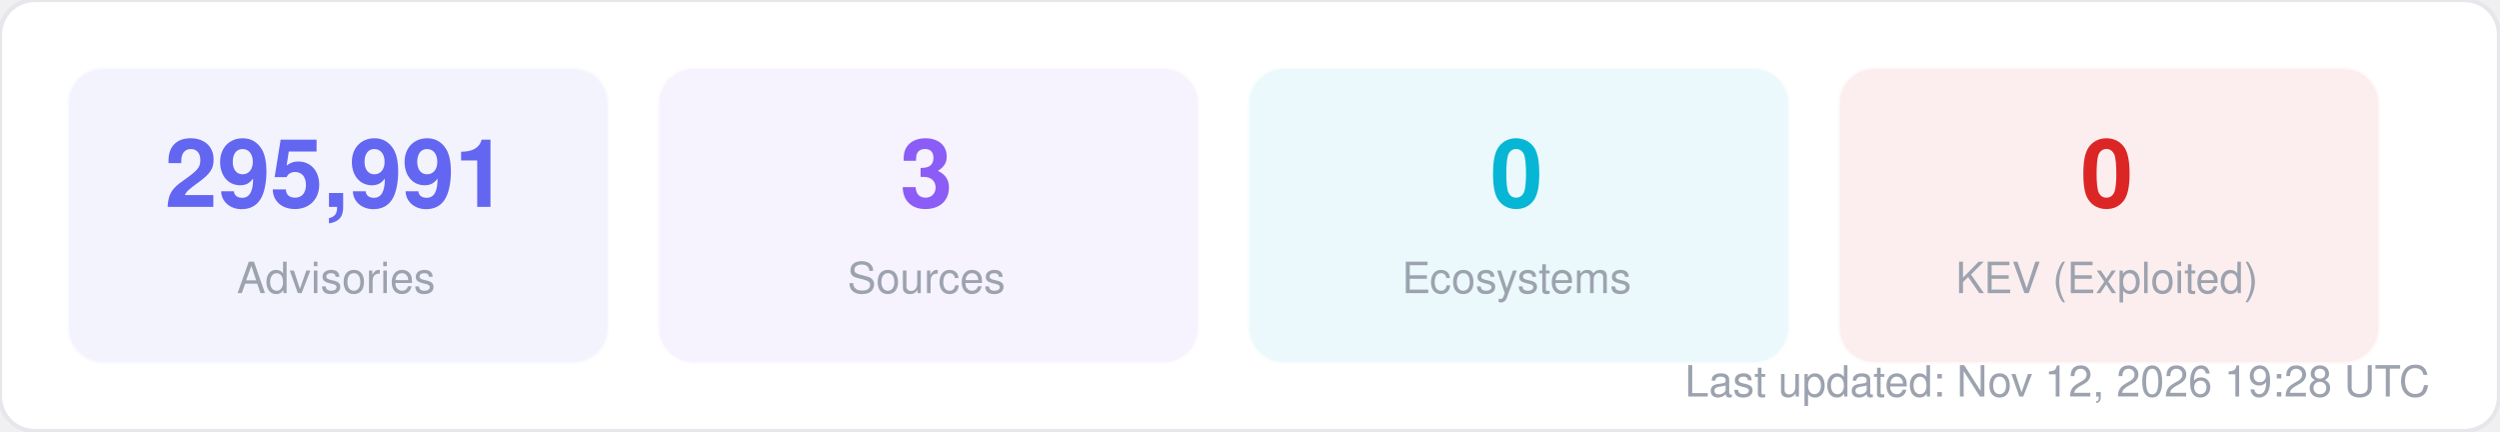
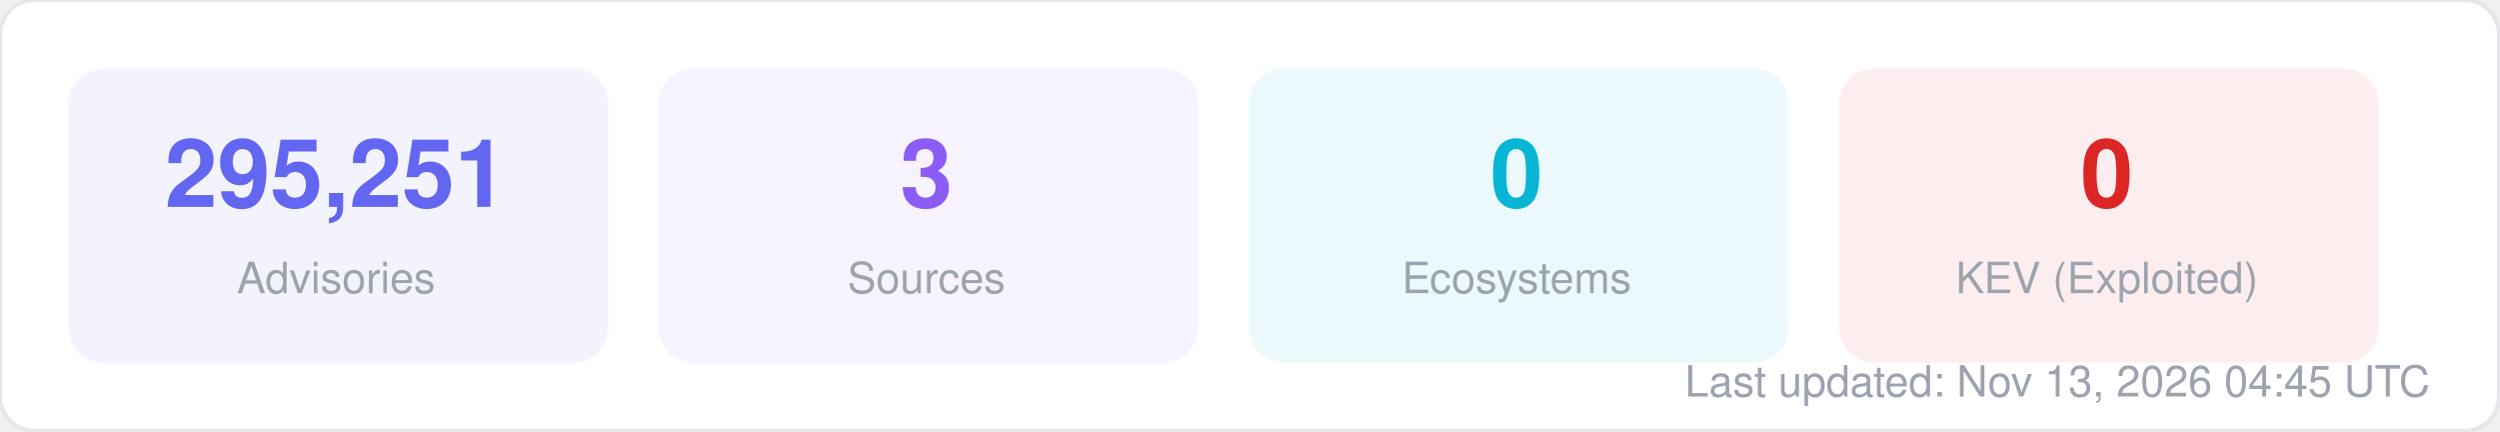
<svg xmlns="http://www.w3.org/2000/svg" width="580" height="100" viewBox="0 0 580 100" fill="none">
  <style>
  text { font-family: -apple-system, BlinkMacSystemFont, "Segoe UI", Helvetica, Arial, sans-serif; }
  .title { font-size: 14px; font-weight: 700; fill: #1f2937; }
  .label { font-size: 11px; fill: #6b7280; }
  .value { font-size: 11px; font-weight: 600; fill: #374151; }
  .big-number { font-size: 28px; font-weight: 800; fill: #111827; }
  .sub { font-size: 10px; fill: #9ca3af; }
</style>
  <rect width="580" height="100" rx="8" fill="#ffffff" stroke="#e5e7eb" stroke-width="1" />
  <rect x="16" y="16" width="125" height="68" rx="8" fill="#6366f1" opacity="0.08" stroke="#6366f1" stroke-width="1" stroke-opacity="0.3" />
-   <text x="78" y="48" text-anchor="middle" class="big-number" style="font-size:22px; fill:#6366f1">295,991</text>
+   <text x="78" y="48" text-anchor="middle" class="big-number" style="font-size:22px; fill:#6366f1">295,251</text>
  <text x="78" y="68" text-anchor="middle" class="sub">Advisories</text>
  <rect x="153" y="16" width="125" height="68" rx="8" fill="#8b5cf6" opacity="0.08" stroke="#8b5cf6" stroke-width="1" stroke-opacity="0.3" />
  <text x="215" y="48" text-anchor="middle" class="big-number" style="font-size:22px; fill:#8b5cf6">3</text>
  <text x="215" y="68" text-anchor="middle" class="sub">Sources</text>
  <rect x="290" y="16" width="125" height="68" rx="8" fill="#06b6d4" opacity="0.08" stroke="#06b6d4" stroke-width="1" stroke-opacity="0.3" />
  <text x="352" y="48" text-anchor="middle" class="big-number" style="font-size:22px; fill:#06b6d4">0</text>
  <text x="352" y="68" text-anchor="middle" class="sub">Ecosystems</text>
  <rect x="427" y="16" width="125" height="68" rx="8" fill="#dc2626" opacity="0.08" stroke="#dc2626" stroke-width="1" stroke-opacity="0.3" />
  <text x="489" y="48" text-anchor="middle" class="big-number" style="font-size:22px; fill:#dc2626">0</text>
  <text x="489" y="68" text-anchor="middle" class="sub">KEV (Exploited)</text>
-   <text x="564" y="92" text-anchor="end" class="sub">Last updated: Nov 12, 2026 19:28 UTC</text>
+   <text x="564" y="92" text-anchor="end" class="sub">Last updated: Nov 13, 2026 04:45 UTC</text>
</svg>
